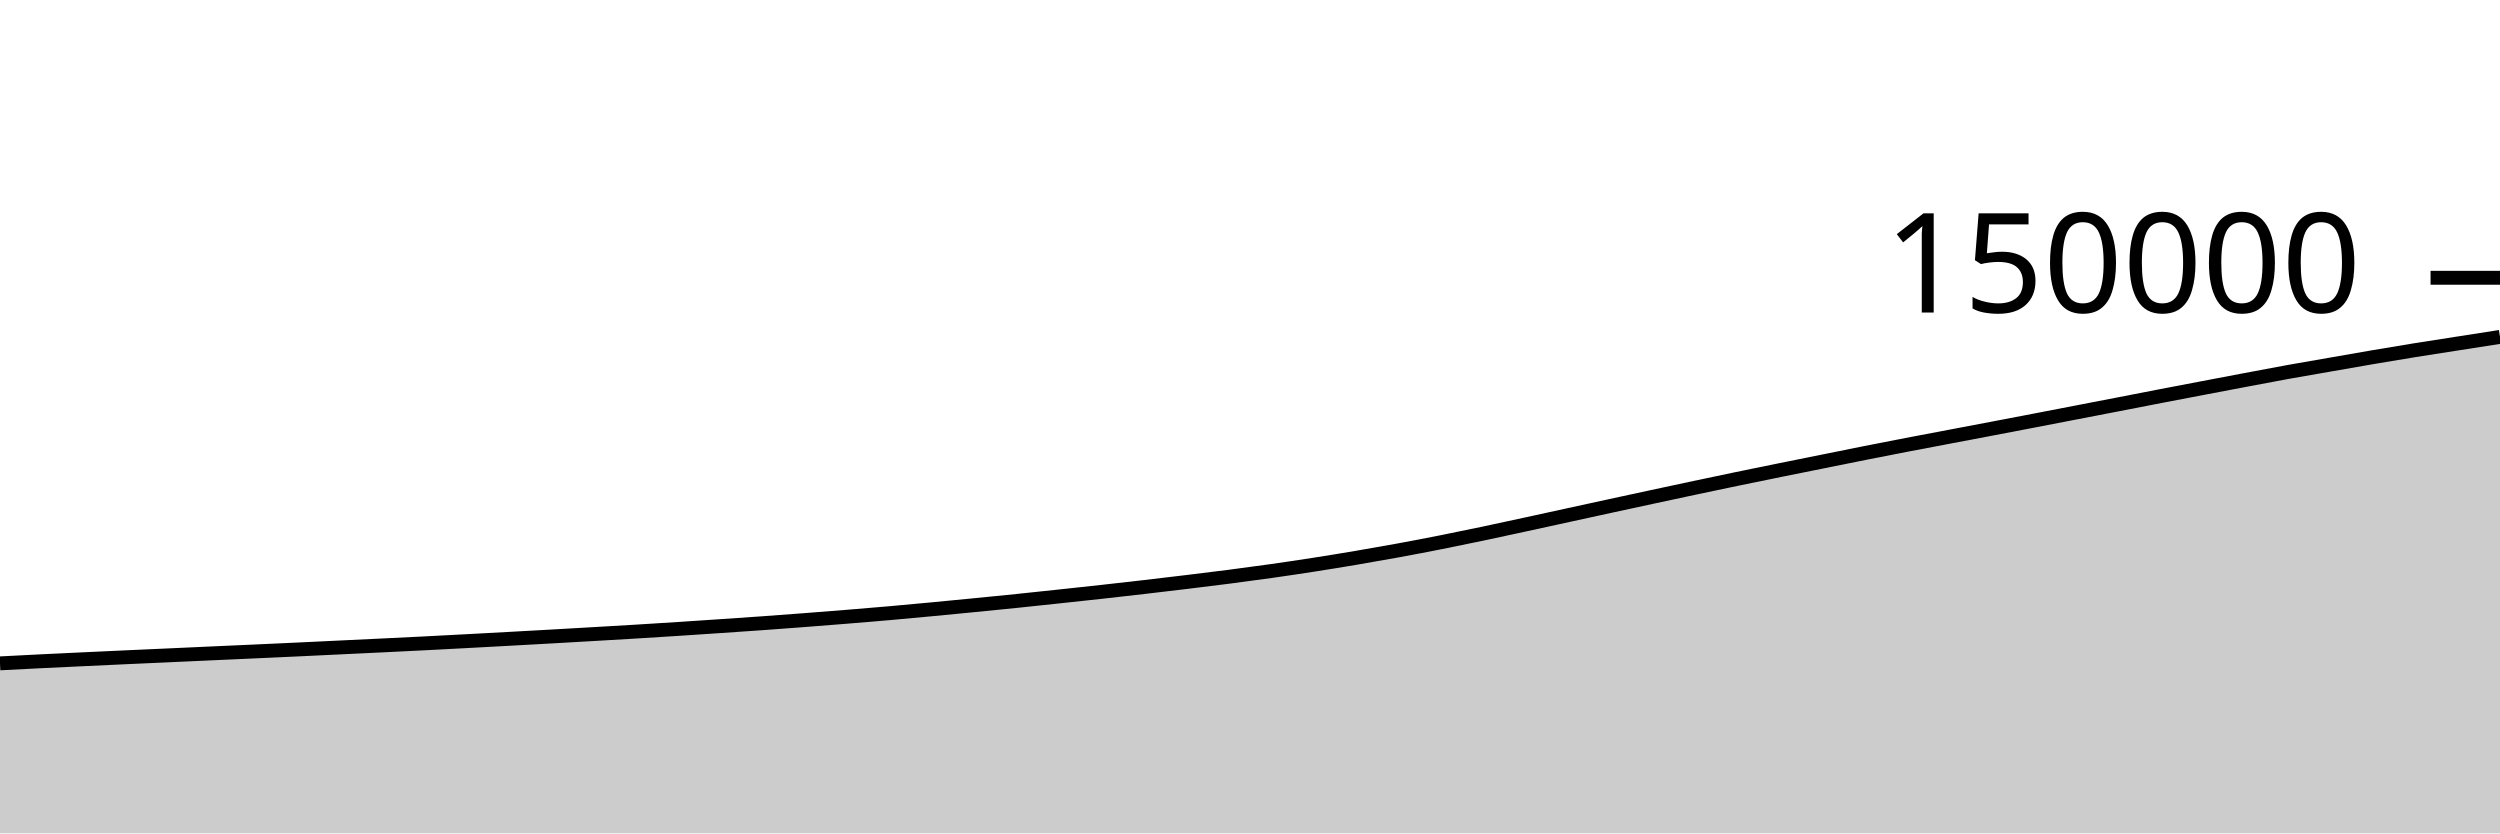
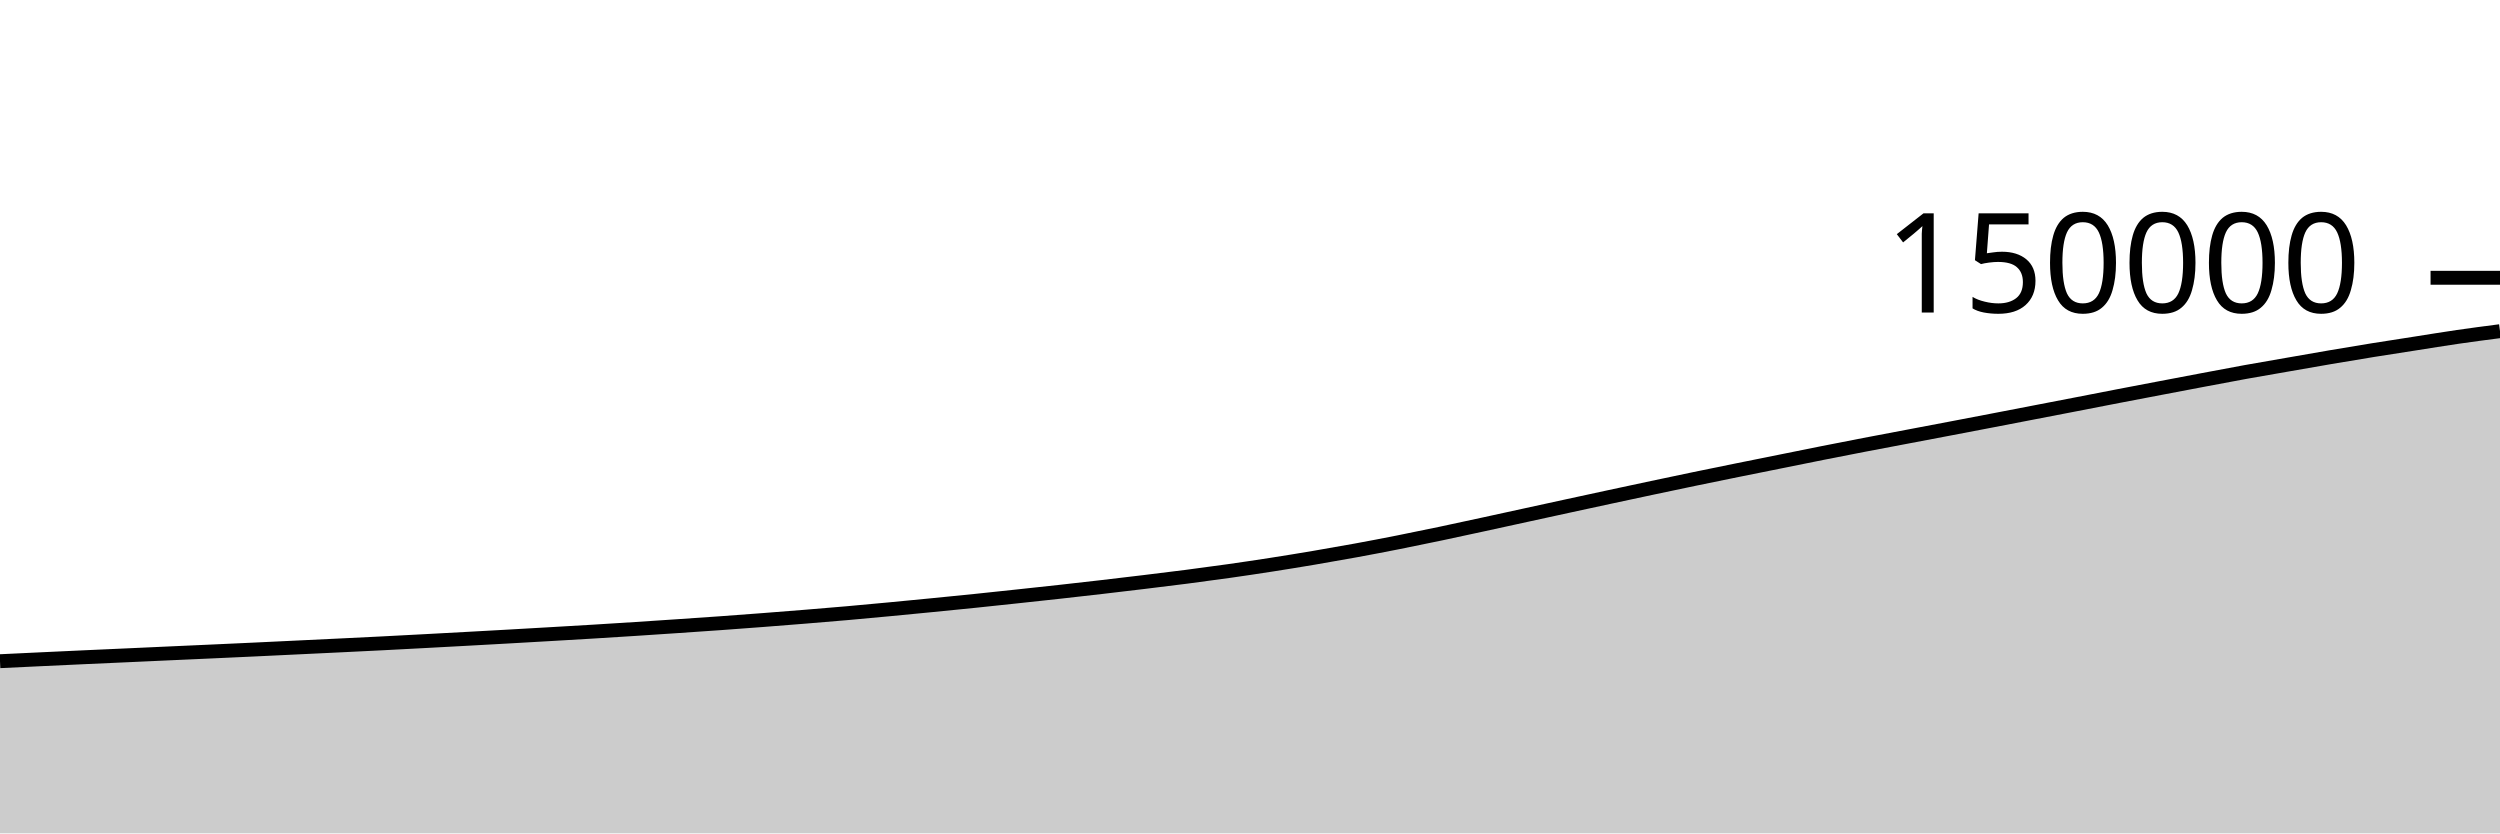
<svg xmlns="http://www.w3.org/2000/svg" viewBox="0 0 180 60">
  <g transform="translate(0,20)">
-     <path class="area" fill="rgba(0, 0, 0, 0.2)" d="M0,27.762C1.017,27.709,2.034,27.656,3.051,27.606C4.068,27.556,5.085,27.508,6.102,27.461C7.119,27.413,8.136,27.365,9.153,27.319C10.169,27.273,11.186,27.228,12.203,27.182C13.22,27.136,14.237,27.089,15.254,27.043C16.271,26.997,17.288,26.953,18.305,26.906C19.322,26.86,20.339,26.813,21.356,26.766C22.373,26.718,23.39,26.668,24.407,26.62C25.424,26.571,26.441,26.523,27.458,26.474C28.475,26.425,29.492,26.376,30.508,26.324C31.525,26.273,32.542,26.218,33.559,26.164C34.576,26.11,35.593,26.055,36.61,25.999C37.627,25.944,38.644,25.888,39.661,25.83C40.678,25.773,41.695,25.714,42.712,25.655C43.729,25.596,44.746,25.538,45.763,25.476C46.78,25.414,47.797,25.35,48.814,25.284C49.831,25.218,50.847,25.149,51.864,25.081C52.881,25.012,53.898,24.944,54.915,24.871C55.932,24.798,56.949,24.722,57.966,24.644C58.983,24.566,60,24.486,61.017,24.403C62.034,24.32,63.051,24.236,64.068,24.147C65.085,24.057,66.102,23.962,67.119,23.866C68.136,23.77,69.153,23.671,70.169,23.571C71.186,23.471,72.203,23.371,73.22,23.266C74.237,23.161,75.254,23.052,76.271,22.943C77.288,22.834,78.305,22.726,79.322,22.613C80.339,22.501,81.356,22.385,82.373,22.267C83.39,22.149,84.407,22.028,85.424,21.905C86.441,21.781,87.458,21.659,88.475,21.527C89.492,21.395,90.508,21.259,91.525,21.115C92.542,20.97,93.559,20.82,94.576,20.661C95.593,20.503,96.61,20.337,97.627,20.165C98.644,19.993,99.661,19.814,100.678,19.628C101.695,19.441,102.712,19.247,103.729,19.045C104.746,18.844,105.763,18.634,106.78,18.42C107.797,18.207,108.814,17.983,109.831,17.763C110.847,17.542,111.864,17.319,112.881,17.097C113.898,16.875,114.915,16.653,115.932,16.432C116.949,16.211,117.966,15.991,118.983,15.772C120,15.553,121.017,15.335,122.034,15.119C123.051,14.904,124.068,14.688,125.085,14.477C126.102,14.266,127.119,14.059,128.136,13.853C129.153,13.647,130.169,13.444,131.186,13.239C132.203,13.034,133.22,12.826,134.237,12.624C135.254,12.422,136.271,12.223,137.288,12.027C138.305,11.831,139.322,11.641,140.339,11.448C141.356,11.255,142.373,11.063,143.39,10.869C144.407,10.675,145.424,10.48,146.441,10.285C147.458,10.089,148.475,9.893,149.492,9.696C150.508,9.5,151.525,9.304,152.542,9.107C153.559,8.91,154.576,8.71,155.593,8.514C156.61,8.318,157.627,8.125,158.644,7.931C159.661,7.737,160.678,7.542,161.695,7.351C162.712,7.159,163.729,6.964,164.746,6.78C165.763,6.596,166.78,6.424,167.797,6.247C168.814,6.07,169.831,5.889,170.847,5.716C171.864,5.543,172.881,5.373,173.898,5.209C174.915,5.045,175.932,4.891,176.949,4.732C177.966,4.573,178.983,4.415,180,4.257L180,40C178.983,40,177.966,40,176.949,40C175.932,40,174.915,40,173.898,40C172.881,40,171.864,40,170.847,40C169.831,40,168.814,40,167.797,40C166.78,40,165.763,40,164.746,40C163.729,40,162.712,40,161.695,40C160.678,40,159.661,40,158.644,40C157.627,40,156.61,40,155.593,40C154.576,40,153.559,40,152.542,40C151.525,40,150.508,40,149.492,40C148.475,40,147.458,40,146.441,40C145.424,40,144.407,40,143.39,40C142.373,40,141.356,40,140.339,40C139.322,40,138.305,40,137.288,40C136.271,40,135.254,40,134.237,40C133.22,40,132.203,40,131.186,40C130.169,40,129.153,40,128.136,40C127.119,40,126.102,40,125.085,40C124.068,40,123.051,40,122.034,40C121.017,40,120,40,118.983,40C117.966,40,116.949,40,115.932,40C114.915,40,113.898,40,112.881,40C111.864,40,110.847,40,109.831,40C108.814,40,107.797,40,106.78,40C105.763,40,104.746,40,103.729,40C102.712,40,101.695,40,100.678,40C99.661,40,98.644,40,97.627,40C96.61,40,95.593,40,94.576,40C93.559,40,92.542,40,91.525,40C90.508,40,89.492,40,88.475,40C87.458,40,86.441,40,85.424,40C84.407,40,83.39,40,82.373,40C81.356,40,80.339,40,79.322,40C78.305,40,77.288,40,76.271,40C75.254,40,74.237,40,73.22,40C72.203,40,71.186,40,70.169,40C69.153,40,68.136,40,67.119,40C66.102,40,65.085,40,64.068,40C63.051,40,62.034,40,61.017,40C60,40,58.983,40,57.966,40C56.949,40,55.932,40,54.915,40C53.898,40,52.881,40,51.864,40C50.847,40,49.831,40,48.814,40C47.797,40,46.78,40,45.763,40C44.746,40,43.729,40,42.712,40C41.695,40,40.678,40,39.661,40C38.644,40,37.627,40,36.61,40C35.593,40,34.576,40,33.559,40C32.542,40,31.525,40,30.508,40C29.492,40,28.475,40,27.458,40C26.441,40,25.424,40,24.407,40C23.39,40,22.373,40,21.356,40C20.339,40,19.322,40,18.305,40C17.288,40,16.271,40,15.254,40C14.237,40,13.22,40,12.203,40C11.186,40,10.169,40,9.153,40C8.136,40,7.119,40,6.102,40C5.085,40,4.068,40,3.051,40C2.034,40,1.017,40,0,40Z" />
-     <path class="line" stroke="black" fill="none" d="M0,27.762C1.017,27.709,2.034,27.656,3.051,27.606C4.068,27.556,5.085,27.508,6.102,27.461C7.119,27.413,8.136,27.365,9.153,27.319C10.169,27.273,11.186,27.228,12.203,27.182C13.22,27.136,14.237,27.089,15.254,27.043C16.271,26.997,17.288,26.953,18.305,26.906C19.322,26.86,20.339,26.813,21.356,26.766C22.373,26.718,23.39,26.668,24.407,26.62C25.424,26.571,26.441,26.523,27.458,26.474C28.475,26.425,29.492,26.376,30.508,26.324C31.525,26.273,32.542,26.218,33.559,26.164C34.576,26.11,35.593,26.055,36.61,25.999C37.627,25.944,38.644,25.888,39.661,25.83C40.678,25.773,41.695,25.714,42.712,25.655C43.729,25.596,44.746,25.538,45.763,25.476C46.78,25.414,47.797,25.35,48.814,25.284C49.831,25.218,50.847,25.149,51.864,25.081C52.881,25.012,53.898,24.944,54.915,24.871C55.932,24.798,56.949,24.722,57.966,24.644C58.983,24.566,60,24.486,61.017,24.403C62.034,24.32,63.051,24.236,64.068,24.147C65.085,24.057,66.102,23.962,67.119,23.866C68.136,23.77,69.153,23.671,70.169,23.571C71.186,23.471,72.203,23.371,73.22,23.266C74.237,23.161,75.254,23.052,76.271,22.943C77.288,22.834,78.305,22.726,79.322,22.613C80.339,22.501,81.356,22.385,82.373,22.267C83.39,22.149,84.407,22.028,85.424,21.905C86.441,21.781,87.458,21.659,88.475,21.527C89.492,21.395,90.508,21.259,91.525,21.115C92.542,20.97,93.559,20.82,94.576,20.661C95.593,20.503,96.61,20.337,97.627,20.165C98.644,19.993,99.661,19.814,100.678,19.628C101.695,19.441,102.712,19.247,103.729,19.045C104.746,18.844,105.763,18.634,106.78,18.42C107.797,18.207,108.814,17.983,109.831,17.763C110.847,17.542,111.864,17.319,112.881,17.097C113.898,16.875,114.915,16.653,115.932,16.432C116.949,16.211,117.966,15.991,118.983,15.772C120,15.553,121.017,15.335,122.034,15.119C123.051,14.904,124.068,14.688,125.085,14.477C126.102,14.266,127.119,14.059,128.136,13.853C129.153,13.647,130.169,13.444,131.186,13.239C132.203,13.034,133.22,12.826,134.237,12.624C135.254,12.422,136.271,12.223,137.288,12.027C138.305,11.831,139.322,11.641,140.339,11.448C141.356,11.255,142.373,11.063,143.39,10.869C144.407,10.675,145.424,10.48,146.441,10.285C147.458,10.089,148.475,9.893,149.492,9.696C150.508,9.5,151.525,9.304,152.542,9.107C153.559,8.91,154.576,8.71,155.593,8.514C156.61,8.318,157.627,8.125,158.644,7.931C159.661,7.737,160.678,7.542,161.695,7.351C162.712,7.159,163.729,6.964,164.746,6.78C165.763,6.596,166.78,6.424,167.797,6.247C168.814,6.07,169.831,5.889,170.847,5.716C171.864,5.543,172.881,5.373,173.898,5.209C174.915,5.045,175.932,4.891,176.949,4.732C177.966,4.573,178.983,4.415,180,4.257" />
+     <path class="area" fill="rgba(0, 0, 0, 0.2)" d="M0,27.606C1.017,27.557,2.034,27.508,3.051,27.461C4.068,27.413,5.085,27.365,6.102,27.319C7.119,27.273,8.136,27.228,9.153,27.182C10.169,27.136,11.186,27.089,12.203,27.043C13.22,26.997,14.237,26.953,15.254,26.906C16.271,26.86,17.288,26.813,18.305,26.766C19.322,26.718,20.339,26.668,21.356,26.62C22.373,26.571,23.39,26.523,24.407,26.474C25.424,26.425,26.441,26.376,27.458,26.324C28.475,26.273,29.492,26.218,30.508,26.164C31.525,26.11,32.542,26.055,33.559,25.999C34.576,25.944,35.593,25.888,36.61,25.83C37.627,25.773,38.644,25.714,39.661,25.655C40.678,25.596,41.695,25.538,42.712,25.476C43.729,25.414,44.746,25.35,45.763,25.284C46.78,25.218,47.797,25.149,48.814,25.081C49.831,25.012,50.847,24.944,51.864,24.871C52.881,24.798,53.898,24.722,54.915,24.644C55.932,24.566,56.949,24.486,57.966,24.403C58.983,24.32,60,24.236,61.017,24.147C62.034,24.057,63.051,23.962,64.068,23.866C65.085,23.77,66.102,23.671,67.119,23.571C68.136,23.471,69.153,23.371,70.169,23.266C71.186,23.161,72.203,23.052,73.22,22.943C74.237,22.834,75.254,22.726,76.271,22.613C77.288,22.501,78.305,22.385,79.322,22.267C80.339,22.149,81.356,22.028,82.373,21.905C83.39,21.781,84.407,21.659,85.424,21.527C86.441,21.395,87.458,21.259,88.475,21.115C89.492,20.97,90.508,20.82,91.525,20.661C92.542,20.503,93.559,20.337,94.576,20.165C95.593,19.993,96.61,19.814,97.627,19.628C98.644,19.441,99.661,19.247,100.678,19.045C101.695,18.844,102.712,18.634,103.729,18.42C104.746,18.207,105.763,17.983,106.78,17.763C107.797,17.542,108.814,17.319,109.831,17.097C110.847,16.875,111.864,16.653,112.881,16.432C113.898,16.211,114.915,15.991,115.932,15.772C116.949,15.553,117.966,15.335,118.983,15.119C120,14.904,121.017,14.688,122.034,14.477C123.051,14.266,124.068,14.059,125.085,13.853C126.102,13.647,127.119,13.444,128.136,13.239C129.153,13.034,130.169,12.826,131.186,12.624C132.203,12.422,133.22,12.223,134.237,12.027C135.254,11.831,136.271,11.641,137.288,11.448C138.305,11.255,139.322,11.063,140.339,10.869C141.356,10.675,142.373,10.48,143.39,10.285C144.407,10.089,145.424,9.893,146.441,9.696C147.458,9.5,148.475,9.304,149.492,9.107C150.508,8.91,151.525,8.71,152.542,8.514C153.559,8.318,154.576,8.125,155.593,7.931C156.61,7.737,157.627,7.542,158.644,7.351C159.661,7.159,160.678,6.964,161.695,6.78C162.712,6.596,163.729,6.424,164.746,6.247C165.763,6.07,166.78,5.889,167.797,5.716C168.814,5.543,169.831,5.373,170.847,5.209C171.864,5.045,172.881,4.891,173.898,4.732C174.915,4.573,175.932,4.405,176.949,4.257C177.966,4.109,178.983,3.976,180,3.844L180,40C178.983,40,177.966,40,176.949,40C175.932,40,174.915,40,173.898,40C172.881,40,171.864,40,170.847,40C169.831,40,168.814,40,167.797,40C166.78,40,165.763,40,164.746,40C163.729,40,162.712,40,161.695,40C160.678,40,159.661,40,158.644,40C157.627,40,156.61,40,155.593,40C154.576,40,153.559,40,152.542,40C151.525,40,150.508,40,149.492,40C148.475,40,147.458,40,146.441,40C145.424,40,144.407,40,143.39,40C142.373,40,141.356,40,140.339,40C139.322,40,138.305,40,137.288,40C136.271,40,135.254,40,134.237,40C133.22,40,132.203,40,131.186,40C130.169,40,129.153,40,128.136,40C127.119,40,126.102,40,125.085,40C124.068,40,123.051,40,122.034,40C121.017,40,120,40,118.983,40C117.966,40,116.949,40,115.932,40C114.915,40,113.898,40,112.881,40C111.864,40,110.847,40,109.831,40C108.814,40,107.797,40,106.78,40C105.763,40,104.746,40,103.729,40C102.712,40,101.695,40,100.678,40C99.661,40,98.644,40,97.627,40C96.61,40,95.593,40,94.576,40C93.559,40,92.542,40,91.525,40C90.508,40,89.492,40,88.475,40C87.458,40,86.441,40,85.424,40C84.407,40,83.39,40,82.373,40C81.356,40,80.339,40,79.322,40C78.305,40,77.288,40,76.271,40C75.254,40,74.237,40,73.22,40C72.203,40,71.186,40,70.169,40C69.153,40,68.136,40,67.119,40C66.102,40,65.085,40,64.068,40C63.051,40,62.034,40,61.017,40C60,40,58.983,40,57.966,40C56.949,40,55.932,40,54.915,40C53.898,40,52.881,40,51.864,40C50.847,40,49.831,40,48.814,40C47.797,40,46.78,40,45.763,40C44.746,40,43.729,40,42.712,40C41.695,40,40.678,40,39.661,40C38.644,40,37.627,40,36.61,40C35.593,40,34.576,40,33.559,40C32.542,40,31.525,40,30.508,40C29.492,40,28.475,40,27.458,40C26.441,40,25.424,40,24.407,40C23.39,40,22.373,40,21.356,40C20.339,40,19.322,40,18.305,40C17.288,40,16.271,40,15.254,40C14.237,40,13.22,40,12.203,40C11.186,40,10.169,40,9.153,40C8.136,40,7.119,40,6.102,40C5.085,40,4.068,40,3.051,40C2.034,40,1.017,40,0,40Z" />
+     <path class="line" stroke="black" fill="none" d="M0,27.606C1.017,27.557,2.034,27.508,3.051,27.461C4.068,27.413,5.085,27.365,6.102,27.319C7.119,27.273,8.136,27.228,9.153,27.182C10.169,27.136,11.186,27.089,12.203,27.043C13.22,26.997,14.237,26.953,15.254,26.906C16.271,26.86,17.288,26.813,18.305,26.766C19.322,26.718,20.339,26.668,21.356,26.62C22.373,26.571,23.39,26.523,24.407,26.474C25.424,26.425,26.441,26.376,27.458,26.324C28.475,26.273,29.492,26.218,30.508,26.164C31.525,26.11,32.542,26.055,33.559,25.999C34.576,25.944,35.593,25.888,36.61,25.83C37.627,25.773,38.644,25.714,39.661,25.655C40.678,25.596,41.695,25.538,42.712,25.476C43.729,25.414,44.746,25.35,45.763,25.284C46.78,25.218,47.797,25.149,48.814,25.081C49.831,25.012,50.847,24.944,51.864,24.871C52.881,24.798,53.898,24.722,54.915,24.644C55.932,24.566,56.949,24.486,57.966,24.403C58.983,24.32,60,24.236,61.017,24.147C62.034,24.057,63.051,23.962,64.068,23.866C65.085,23.77,66.102,23.671,67.119,23.571C68.136,23.471,69.153,23.371,70.169,23.266C71.186,23.161,72.203,23.052,73.22,22.943C74.237,22.834,75.254,22.726,76.271,22.613C77.288,22.501,78.305,22.385,79.322,22.267C80.339,22.149,81.356,22.028,82.373,21.905C83.39,21.781,84.407,21.659,85.424,21.527C86.441,21.395,87.458,21.259,88.475,21.115C89.492,20.97,90.508,20.82,91.525,20.661C92.542,20.503,93.559,20.337,94.576,20.165C95.593,19.993,96.61,19.814,97.627,19.628C98.644,19.441,99.661,19.247,100.678,19.045C101.695,18.844,102.712,18.634,103.729,18.42C104.746,18.207,105.763,17.983,106.78,17.763C107.797,17.542,108.814,17.319,109.831,17.097C110.847,16.875,111.864,16.653,112.881,16.432C113.898,16.211,114.915,15.991,115.932,15.772C116.949,15.553,117.966,15.335,118.983,15.119C120,14.904,121.017,14.688,122.034,14.477C123.051,14.266,124.068,14.059,125.085,13.853C126.102,13.647,127.119,13.444,128.136,13.239C129.153,13.034,130.169,12.826,131.186,12.624C132.203,12.422,133.22,12.223,134.237,12.027C135.254,11.831,136.271,11.641,137.288,11.448C138.305,11.255,139.322,11.063,140.339,10.869C141.356,10.675,142.373,10.48,143.39,10.285C144.407,10.089,145.424,9.893,146.441,9.696C147.458,9.5,148.475,9.304,149.492,9.107C150.508,8.91,151.525,8.71,152.542,8.514C153.559,8.318,154.576,8.125,155.593,7.931C156.61,7.737,157.627,7.542,158.644,7.351C159.661,7.159,160.678,6.964,161.695,6.78C162.712,6.596,163.729,6.424,164.746,6.247C165.763,6.07,166.78,5.889,167.797,5.716C168.814,5.543,169.831,5.373,170.847,5.209C171.864,5.045,172.881,4.891,173.898,4.732C174.915,4.573,175.932,4.405,176.949,4.257C177.966,4.109,178.983,3.976,180,3.844" />
    <path class="axis-ceiling" stroke-width="1" stroke="black" fill="none" d="M175,0L180,0" />
    <text class="axis-ceiling-label" font-family="sans-serif" text-anchor="end" font-size="10px" x="170" y="2.5">150000</text>
  </g>
</svg>
